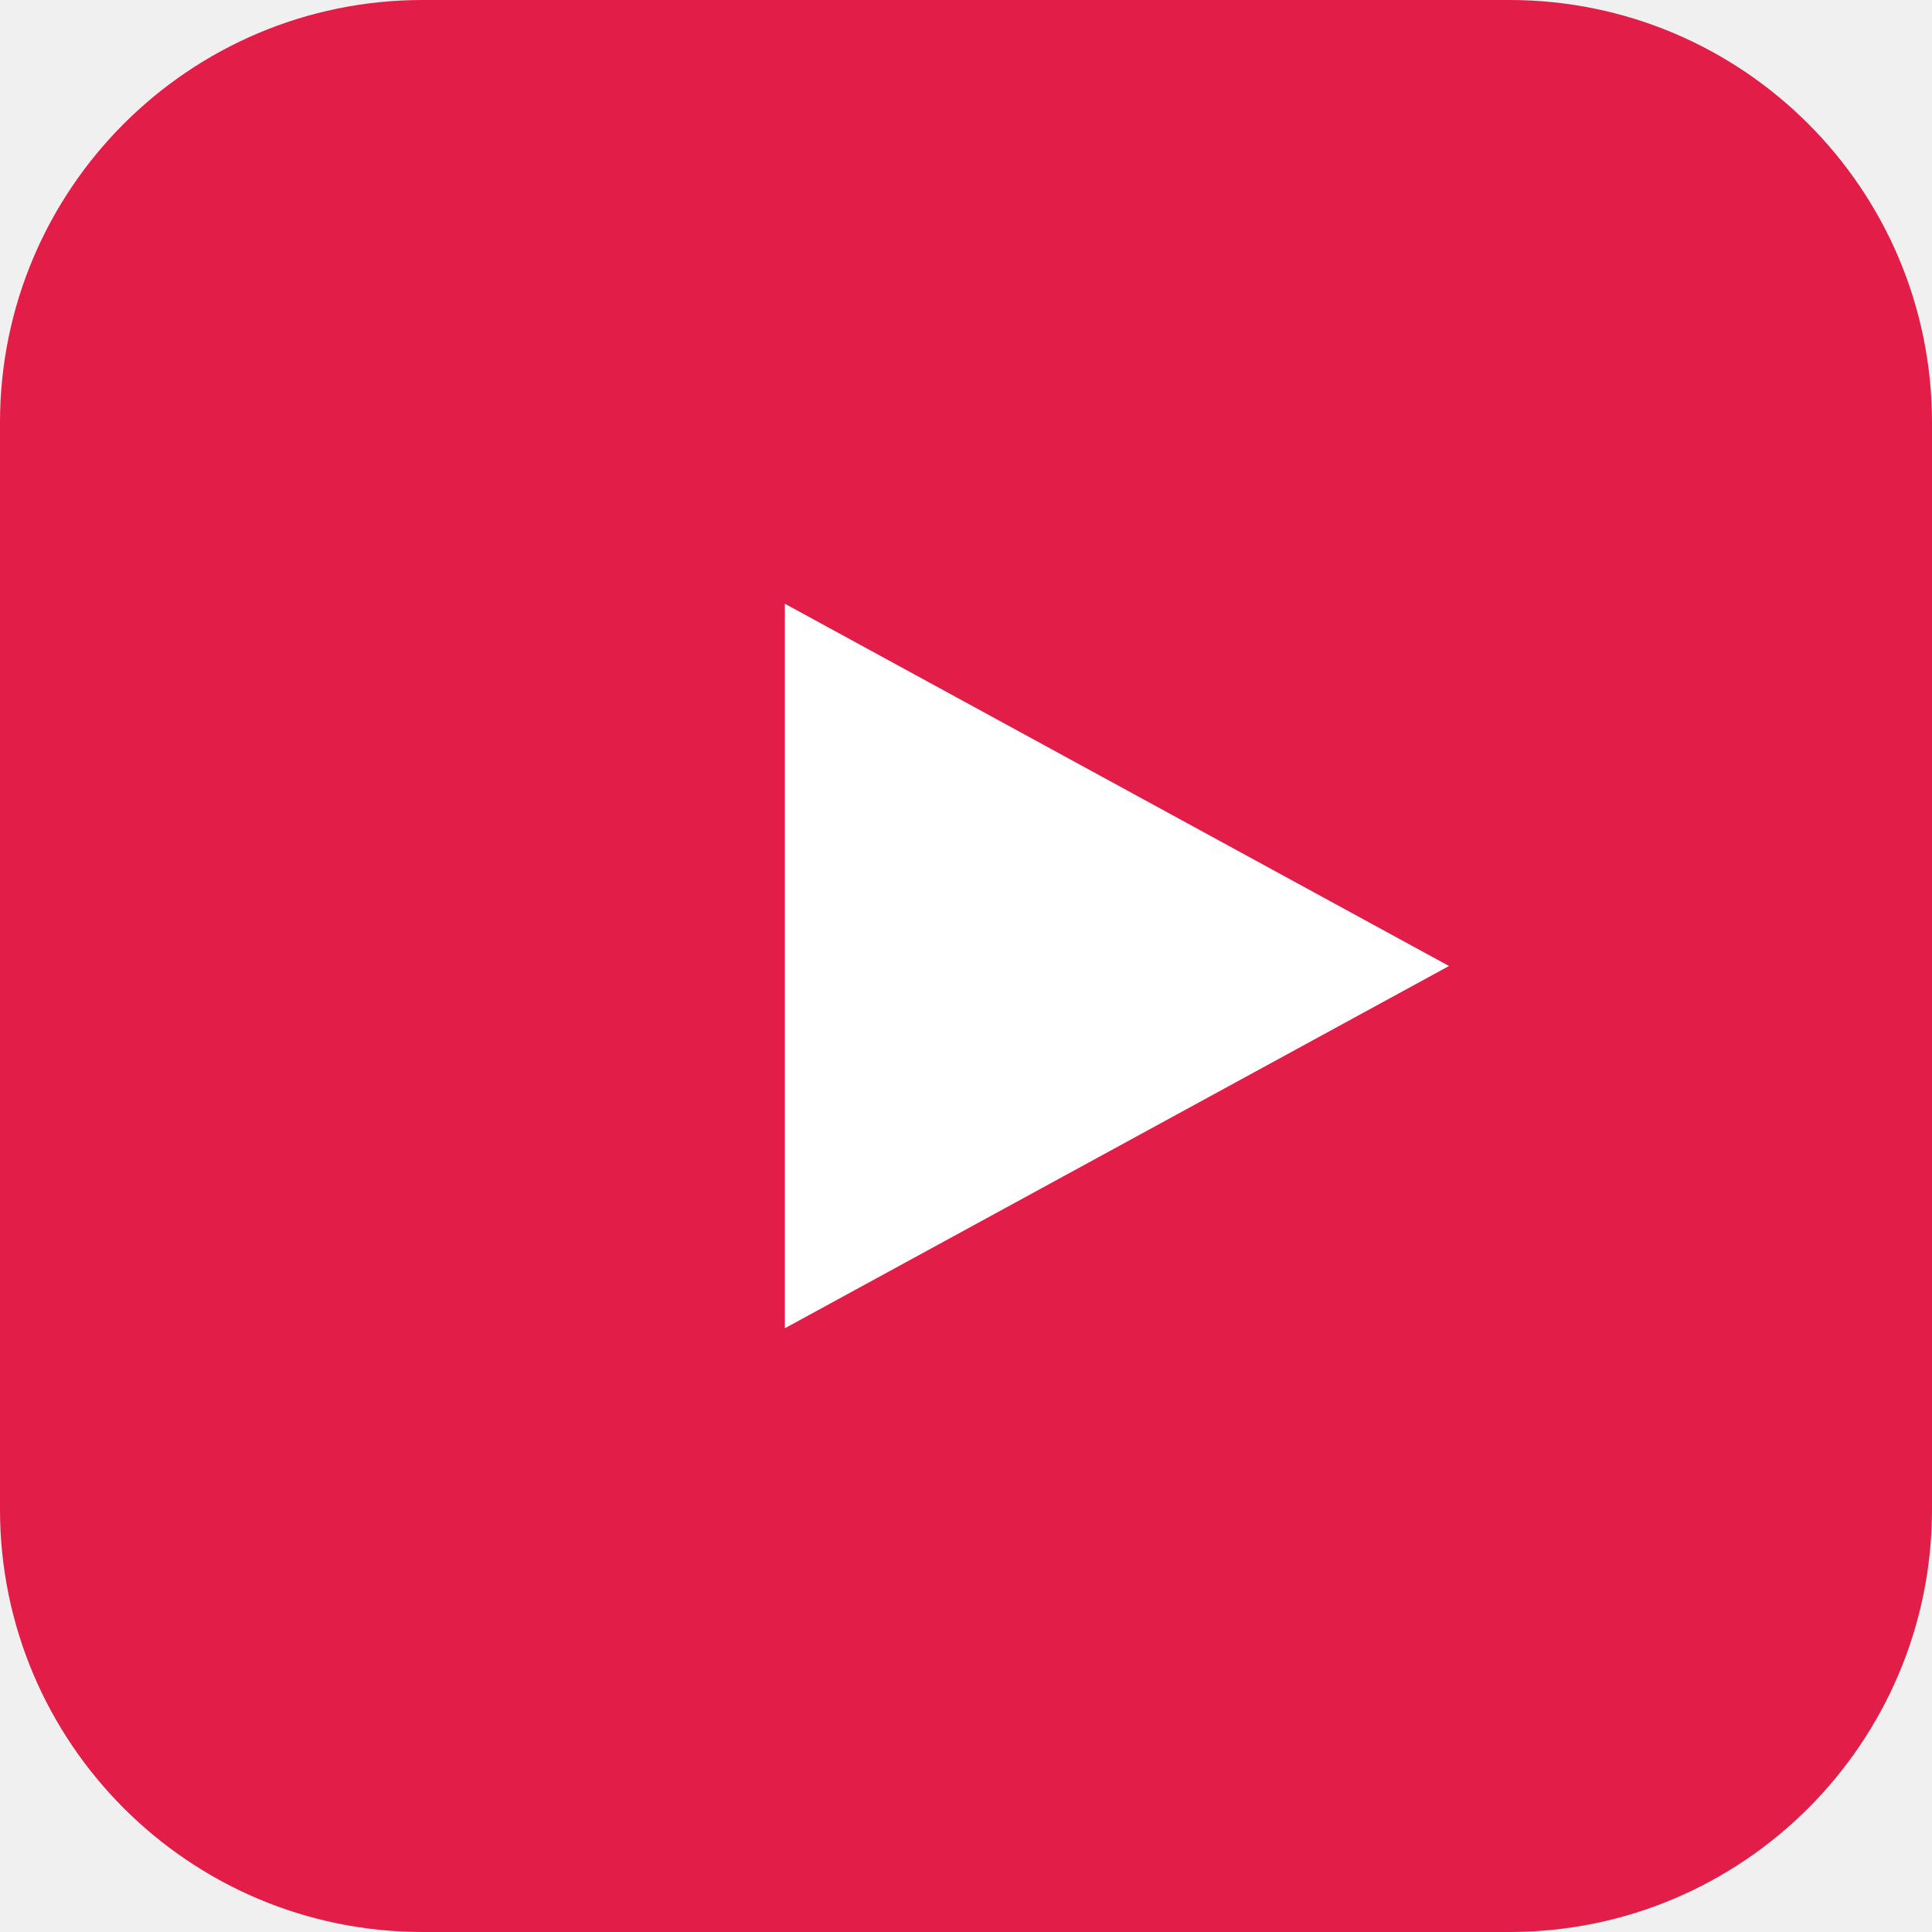
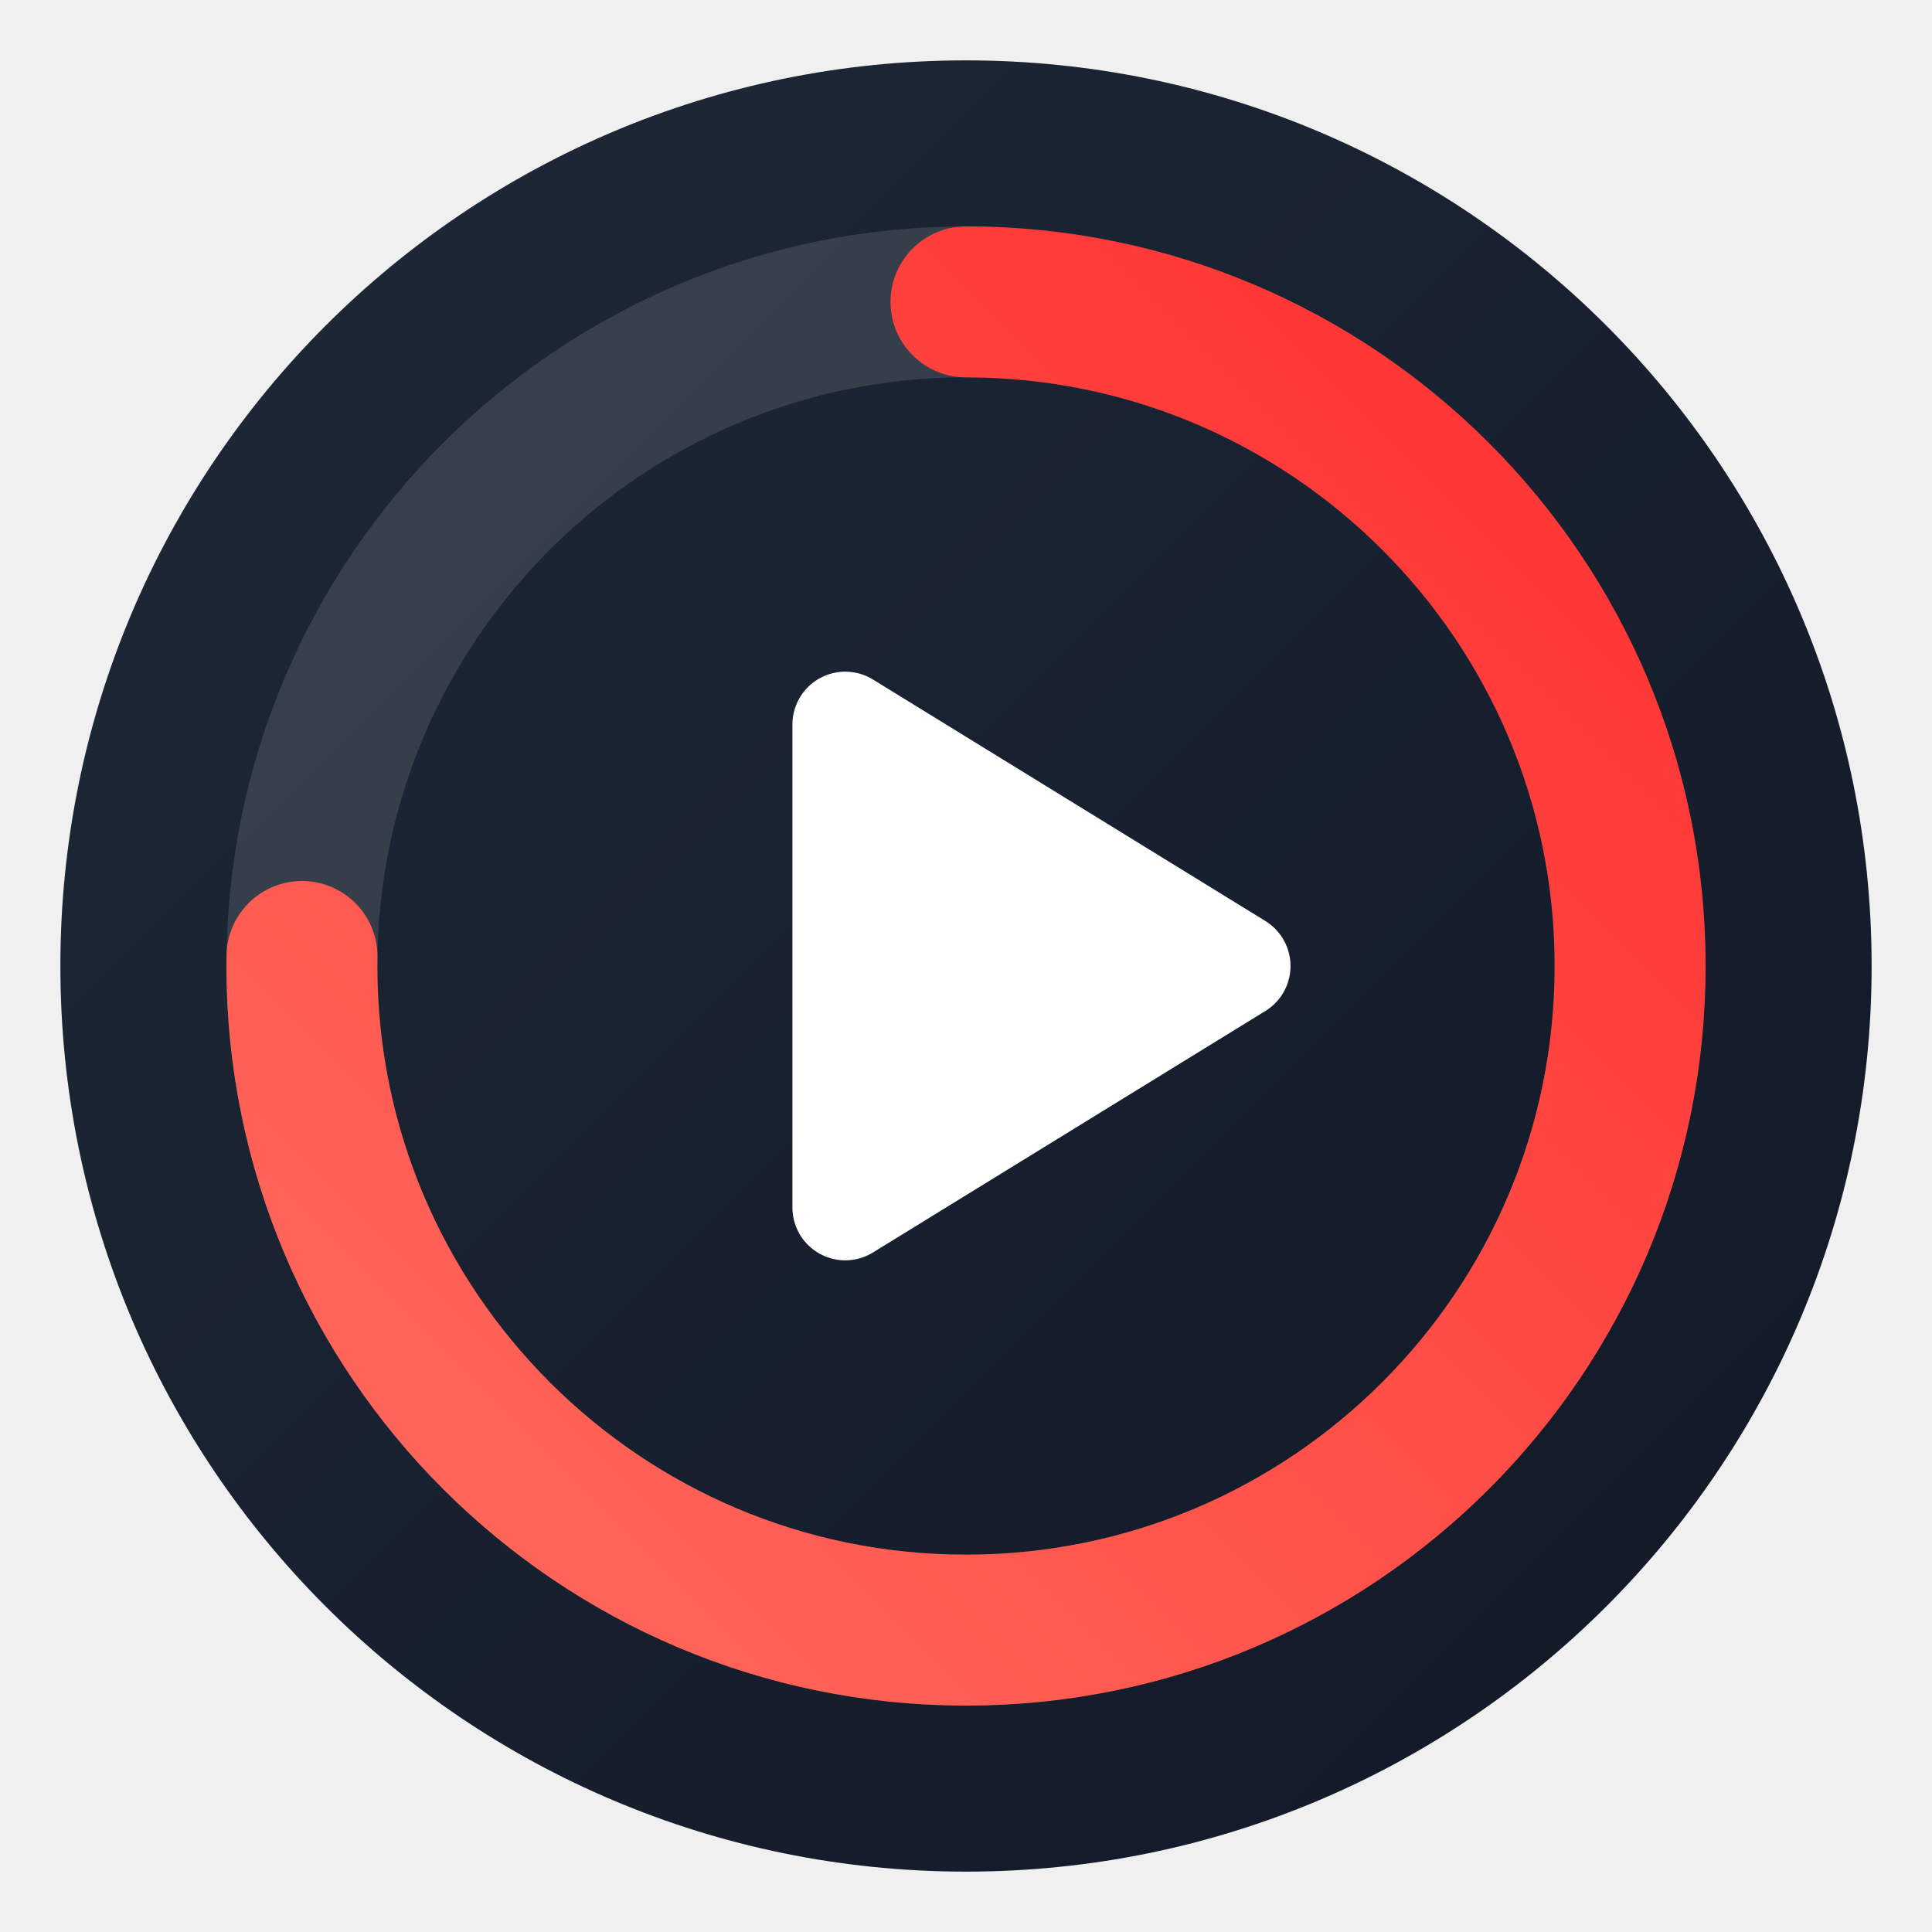
- <svg xmlns="http://www.w3.org/2000/svg" viewBox="0 0 32 32">
-   <rect width="32" height="32" rx="7" fill="#e11d48" />
-   <polygon points="13,10 24,16 13,22" fill="white" />
+ <svg xmlns="http://www.w3.org/2000/svg" viewBox="0 0 64 64" width="64" height="64">
+   <defs>
+     <linearGradient id="gR" x1="0" y1="0" x2="1" y2="1">
+       <stop offset="0%" stop-color="#FF6B5E" />
+       <stop offset="100%" stop-color="#FF3030" />
+     </linearGradient>
+     <linearGradient id="gD" x1="0" y1="0" x2="1" y2="1">
+       <stop offset="0%" stop-color="#1F2937" />
+       <stop offset="100%" stop-color="#111827" />
+     </linearGradient>
+   </defs>
+   <circle cx="32" cy="32" r="30" fill="url(#gD)" />
+   <circle cx="32" cy="32" r="22" fill="none" stroke="#FFFFFF" stroke-opacity="0.12" stroke-width="5" />
+   <circle cx="32" cy="32" r="22" fill="none" stroke="url(#gR)" stroke-width="5" stroke-linecap="round" stroke-dasharray="104 138.2" transform="rotate(-90 32 32)" />
+   <polygon points="28,24 28,40 41,32" fill="#FFFFFF" stroke="#FFFFFF" stroke-width="3.5" stroke-linejoin="round" />
</svg>
